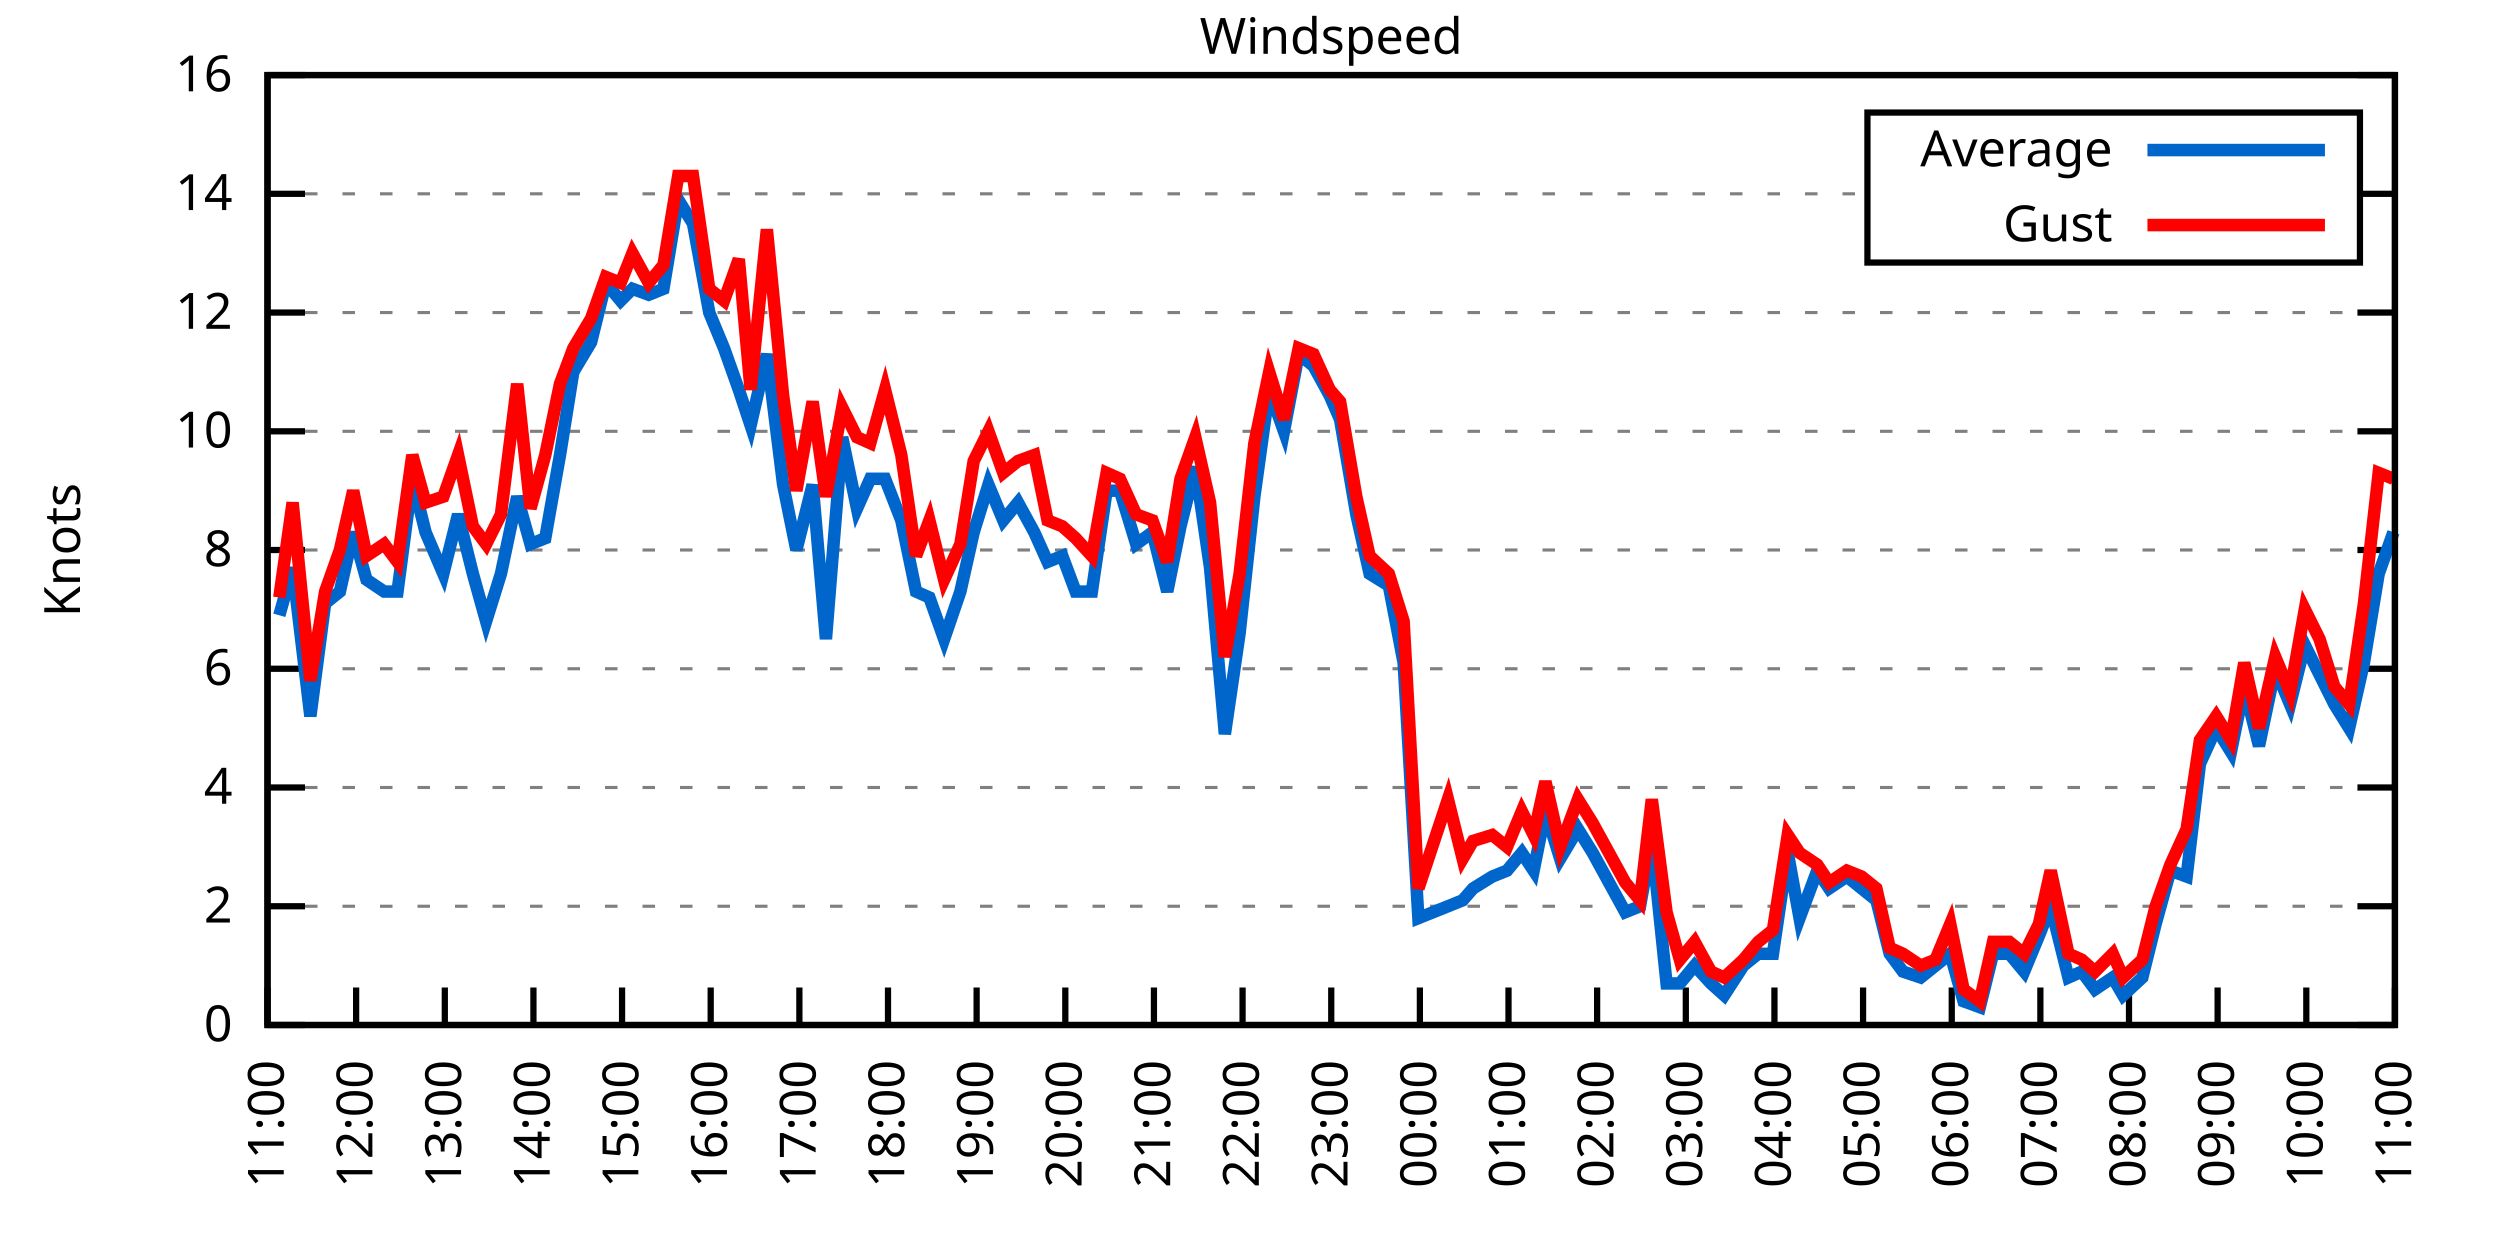
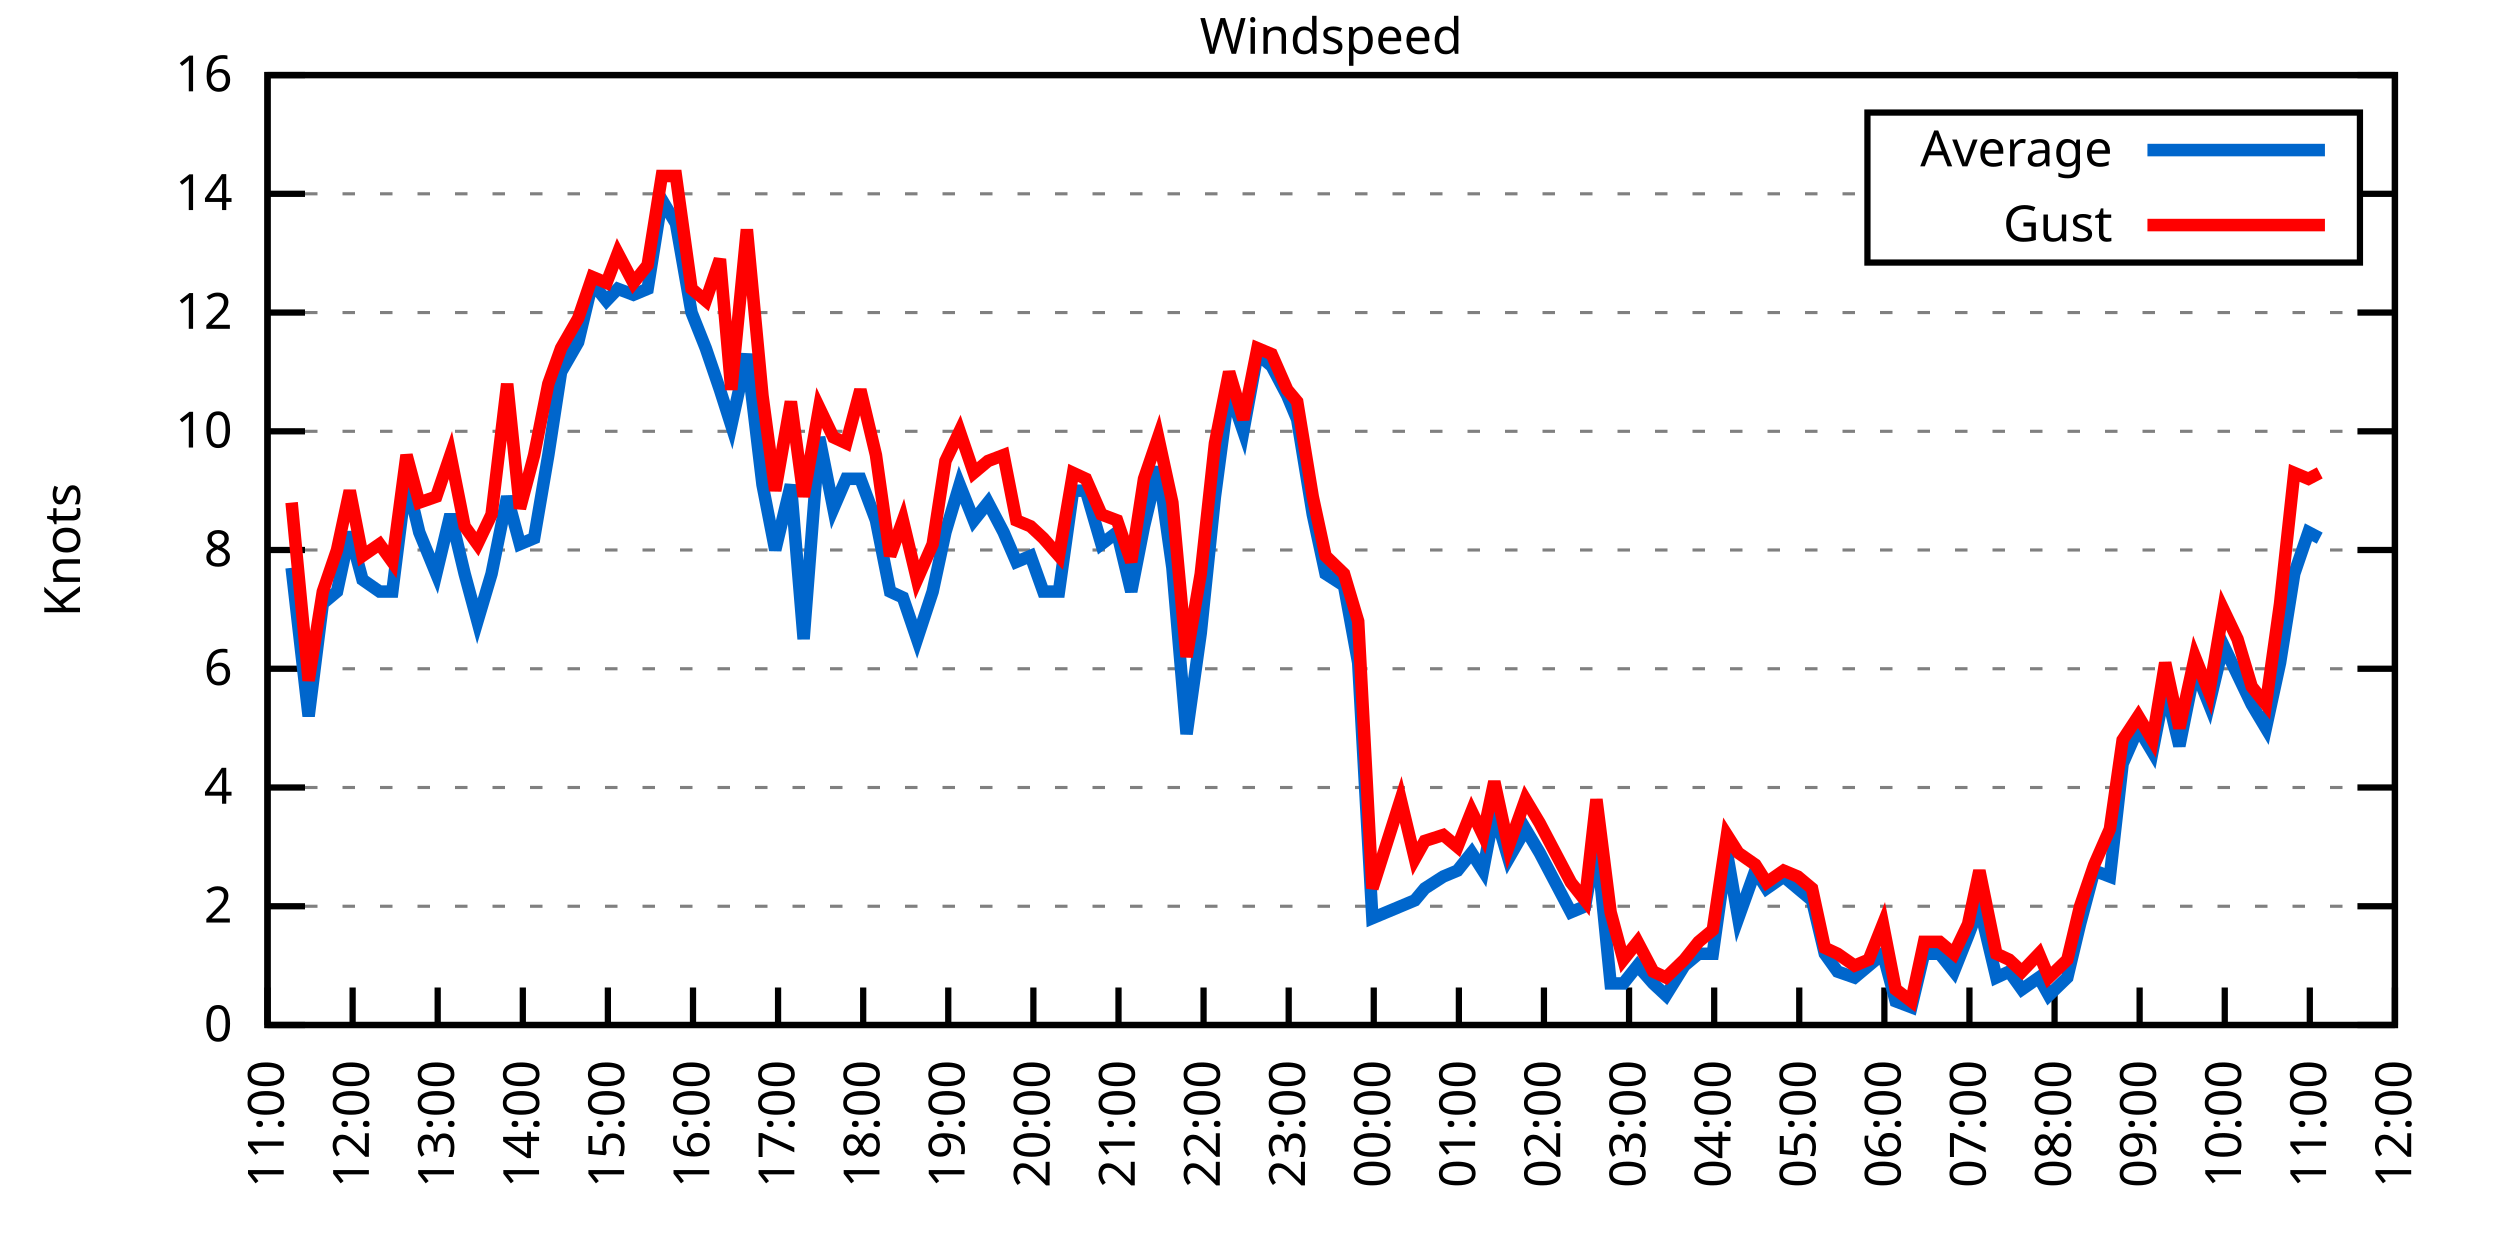
<svg xmlns="http://www.w3.org/2000/svg" xmlns:xlink="http://www.w3.org/1999/xlink" width="400" height="200" viewBox="0 0 400 200">
  <g id="gnuplot_canvas">
    <rect x="0" y="0" width="400" height="200" fill="none" />
    <defs>
      <circle id="gpDot" r="0.5" stroke-width="0.5" stroke="currentColor" />
      <path id="gpPt0" stroke-width="0.333" stroke="currentColor" d="M-1,0 h2 M0,-1 v2" />
      <path id="gpPt1" stroke-width="0.333" stroke="currentColor" d="M-1,-1 L1,1 M1,-1 L-1,1" />
      <path id="gpPt2" stroke-width="0.333" stroke="currentColor" d="M-1,0 L1,0 M0,-1 L0,1 M-1,-1 L1,1 M-1,1 L1,-1" />
      <rect id="gpPt3" stroke-width="0.333" stroke="currentColor" x="-1" y="-1" width="2" height="2" />
      <rect id="gpPt4" stroke-width="0.333" stroke="currentColor" fill="currentColor" x="-1" y="-1" width="2" height="2" />
      <circle id="gpPt5" stroke-width="0.333" stroke="currentColor" cx="0" cy="0" r="1" />
      <use xlink:href="#gpPt5" id="gpPt6" fill="currentColor" stroke="none" />
      <path id="gpPt7" stroke-width="0.333" stroke="currentColor" d="M0,-1.33 L-1.33,0.67 L1.33,0.67 z" />
      <use xlink:href="#gpPt7" id="gpPt8" fill="currentColor" stroke="none" />
      <use xlink:href="#gpPt7" id="gpPt9" stroke="currentColor" transform="rotate(180)" />
      <use xlink:href="#gpPt9" id="gpPt10" fill="currentColor" stroke="none" />
      <use xlink:href="#gpPt3" id="gpPt11" stroke="currentColor" transform="rotate(45)" />
      <use xlink:href="#gpPt11" id="gpPt12" fill="currentColor" stroke="none" />
      <path id="gpPt13" stroke-width="0.333" stroke="currentColor" d="M0,1.330 L1.265,0.411 L0.782,-1.067 L-0.782,-1.076 L-1.265,0.411 z" />
      <use xlink:href="#gpPt13" id="gpPt14" fill="currentColor" stroke="none" />
      <filter id="textbox" filterUnits="objectBoundingBox" x="0" y="0" height="1" width="1">
        <feFlood flood-color="white" flood-opacity="1" result="bgnd" />
        <feComposite in="SourceGraphic" in2="bgnd" operator="atop" />
      </filter>
      <filter id="greybox" filterUnits="objectBoundingBox" x="0" y="0" height="1" width="1">
        <feFlood flood-color="lightgrey" flood-opacity="1" result="grey" />
        <feComposite in="SourceGraphic" in2="grey" operator="atop" />
      </filter>
    </defs>
    <g fill="none" color="white" stroke="currentColor" stroke-width="1.00" stroke-linecap="butt" stroke-linejoin="miter">
</g>
    <g fill="none" color="black" stroke="currentColor" stroke-width="1.00" stroke-linecap="butt" stroke-linejoin="miter">
      <g stroke="none" shape-rendering="crispEdges">
        <polygon fill="rgb(255, 255, 255)" points="42.80,164.00 383.18,164.00 383.18,12.02 42.80,12.02 " />
      </g>
    </g>
    <g fill="none" color="black" stroke="currentColor" stroke-width="1.00" stroke-linecap="butt" stroke-linejoin="miter">
</g>
    <g fill="none" color="black" stroke="black" stroke-width="0.50" stroke-linecap="butt" stroke-linejoin="miter">
</g>
    <g fill="none" color="gray" stroke="currentColor" stroke-width="0.50" stroke-linecap="butt" stroke-linejoin="miter">
      <path stroke="gray" stroke-dasharray="2,4" class="gridline" d="M42.80,164.00 L383.19,164.00  " />
    </g>
    <g fill="none" color="gray" stroke="gray" stroke-width="1.00" stroke-linecap="butt" stroke-linejoin="miter">
</g>
    <g fill="none" color="black" stroke="currentColor" stroke-width="1.00" stroke-linecap="butt" stroke-linejoin="miter">
      <path stroke="black" d="M42.80,164.00 L48.80,164.00 M383.19,164.00 L377.19,164.00  " />
      <g transform="translate(37.20,166.60)" stroke="none" fill="black" font-family="Sans" font-size="8.00" text-anchor="end">
        <text>
          <tspan font-family="Sans"> 0</tspan>
        </text>
      </g>
    </g>
    <g fill="none" color="black" stroke="currentColor" stroke-width="1.00" stroke-linecap="butt" stroke-linejoin="miter">
</g>
    <g fill="none" color="black" stroke="black" stroke-width="0.50" stroke-linecap="butt" stroke-linejoin="miter">
</g>
    <g fill="none" color="gray" stroke="currentColor" stroke-width="0.50" stroke-linecap="butt" stroke-linejoin="miter">
      <path stroke="gray" stroke-dasharray="2,4" class="gridline" d="M42.80,145.00 L383.19,145.00  " />
    </g>
    <g fill="none" color="gray" stroke="gray" stroke-width="1.00" stroke-linecap="butt" stroke-linejoin="miter">
</g>
    <g fill="none" color="black" stroke="currentColor" stroke-width="1.00" stroke-linecap="butt" stroke-linejoin="miter">
      <path stroke="black" d="M42.80,145.00 L48.80,145.00 M383.19,145.00 L377.19,145.00  " />
      <g transform="translate(37.20,147.60)" stroke="none" fill="black" font-family="Sans" font-size="8.00" text-anchor="end">
        <text>
          <tspan font-family="Sans"> 2</tspan>
        </text>
      </g>
    </g>
    <g fill="none" color="black" stroke="currentColor" stroke-width="1.00" stroke-linecap="butt" stroke-linejoin="miter">
</g>
    <g fill="none" color="black" stroke="black" stroke-width="0.50" stroke-linecap="butt" stroke-linejoin="miter">
</g>
    <g fill="none" color="gray" stroke="currentColor" stroke-width="0.50" stroke-linecap="butt" stroke-linejoin="miter">
      <path stroke="gray" stroke-dasharray="2,4" class="gridline" d="M42.80,126.00 L383.19,126.00  " />
    </g>
    <g fill="none" color="gray" stroke="gray" stroke-width="1.00" stroke-linecap="butt" stroke-linejoin="miter">
</g>
    <g fill="none" color="black" stroke="currentColor" stroke-width="1.00" stroke-linecap="butt" stroke-linejoin="miter">
      <path stroke="black" d="M42.80,126.00 L48.80,126.00 M383.19,126.00 L377.19,126.00  " />
      <g transform="translate(37.20,128.60)" stroke="none" fill="black" font-family="Sans" font-size="8.00" text-anchor="end">
        <text>
          <tspan font-family="Sans"> 4</tspan>
        </text>
      </g>
    </g>
    <g fill="none" color="black" stroke="currentColor" stroke-width="1.00" stroke-linecap="butt" stroke-linejoin="miter">
</g>
    <g fill="none" color="black" stroke="black" stroke-width="0.50" stroke-linecap="butt" stroke-linejoin="miter">
</g>
    <g fill="none" color="gray" stroke="currentColor" stroke-width="0.50" stroke-linecap="butt" stroke-linejoin="miter">
      <path stroke="gray" stroke-dasharray="2,4" class="gridline" d="M42.80,107.00 L383.19,107.00  " />
    </g>
    <g fill="none" color="gray" stroke="gray" stroke-width="1.00" stroke-linecap="butt" stroke-linejoin="miter">
</g>
    <g fill="none" color="black" stroke="currentColor" stroke-width="1.00" stroke-linecap="butt" stroke-linejoin="miter">
      <path stroke="black" d="M42.80,107.00 L48.80,107.00 M383.19,107.00 L377.19,107.00  " />
      <g transform="translate(37.20,109.60)" stroke="none" fill="black" font-family="Sans" font-size="8.00" text-anchor="end">
        <text>
          <tspan font-family="Sans"> 6</tspan>
        </text>
      </g>
    </g>
    <g fill="none" color="black" stroke="currentColor" stroke-width="1.00" stroke-linecap="butt" stroke-linejoin="miter">
</g>
    <g fill="none" color="black" stroke="black" stroke-width="0.50" stroke-linecap="butt" stroke-linejoin="miter">
</g>
    <g fill="none" color="gray" stroke="currentColor" stroke-width="0.50" stroke-linecap="butt" stroke-linejoin="miter">
      <path stroke="gray" stroke-dasharray="2,4" class="gridline" d="M42.80,88.00 L383.19,88.00  " />
    </g>
    <g fill="none" color="gray" stroke="gray" stroke-width="1.00" stroke-linecap="butt" stroke-linejoin="miter">
</g>
    <g fill="none" color="black" stroke="currentColor" stroke-width="1.00" stroke-linecap="butt" stroke-linejoin="miter">
      <path stroke="black" d="M42.80,88.00 L48.80,88.00 M383.19,88.00 L377.19,88.00  " />
      <g transform="translate(37.20,90.60)" stroke="none" fill="black" font-family="Sans" font-size="8.00" text-anchor="end">
        <text>
          <tspan font-family="Sans"> 8</tspan>
        </text>
      </g>
    </g>
    <g fill="none" color="black" stroke="currentColor" stroke-width="1.00" stroke-linecap="butt" stroke-linejoin="miter">
</g>
    <g fill="none" color="black" stroke="black" stroke-width="0.50" stroke-linecap="butt" stroke-linejoin="miter">
</g>
    <g fill="none" color="gray" stroke="currentColor" stroke-width="0.50" stroke-linecap="butt" stroke-linejoin="miter">
      <path stroke="gray" stroke-dasharray="2,4" class="gridline" d="M42.80,69.01 L383.19,69.01  " />
    </g>
    <g fill="none" color="gray" stroke="gray" stroke-width="1.00" stroke-linecap="butt" stroke-linejoin="miter">
</g>
    <g fill="none" color="black" stroke="currentColor" stroke-width="1.00" stroke-linecap="butt" stroke-linejoin="miter">
      <path stroke="black" d="M42.80,69.01 L48.80,69.01 M383.19,69.01 L377.19,69.01  " />
      <g transform="translate(37.20,71.61)" stroke="none" fill="black" font-family="Sans" font-size="8.00" text-anchor="end">
        <text>
          <tspan font-family="Sans"> 10</tspan>
        </text>
      </g>
    </g>
    <g fill="none" color="black" stroke="currentColor" stroke-width="1.00" stroke-linecap="butt" stroke-linejoin="miter">
</g>
    <g fill="none" color="black" stroke="black" stroke-width="0.50" stroke-linecap="butt" stroke-linejoin="miter">
</g>
    <g fill="none" color="gray" stroke="currentColor" stroke-width="0.50" stroke-linecap="butt" stroke-linejoin="miter">
      <path stroke="gray" stroke-dasharray="2,4" class="gridline" d="M42.80,50.01 L383.19,50.01  " />
    </g>
    <g fill="none" color="gray" stroke="gray" stroke-width="1.00" stroke-linecap="butt" stroke-linejoin="miter">
</g>
    <g fill="none" color="black" stroke="currentColor" stroke-width="1.00" stroke-linecap="butt" stroke-linejoin="miter">
      <path stroke="black" d="M42.80,50.01 L48.80,50.01 M383.19,50.01 L377.19,50.01  " />
      <g transform="translate(37.20,52.61)" stroke="none" fill="black" font-family="Sans" font-size="8.00" text-anchor="end">
        <text>
          <tspan font-family="Sans"> 12</tspan>
        </text>
      </g>
    </g>
    <g fill="none" color="black" stroke="currentColor" stroke-width="1.00" stroke-linecap="butt" stroke-linejoin="miter">
</g>
    <g fill="none" color="black" stroke="black" stroke-width="0.50" stroke-linecap="butt" stroke-linejoin="miter">
</g>
    <g fill="none" color="gray" stroke="currentColor" stroke-width="0.50" stroke-linecap="butt" stroke-linejoin="miter">
      <path stroke="gray" stroke-dasharray="2,4" class="gridline" d="M42.80,31.01 L298.79,31.01 M377.59,31.01 L383.19,31.01  " />
    </g>
    <g fill="none" color="gray" stroke="gray" stroke-width="1.00" stroke-linecap="butt" stroke-linejoin="miter">
</g>
    <g fill="none" color="black" stroke="currentColor" stroke-width="1.00" stroke-linecap="butt" stroke-linejoin="miter">
      <path stroke="black" d="M42.80,31.01 L48.80,31.01 M383.19,31.01 L377.19,31.01  " />
      <g transform="translate(37.20,33.61)" stroke="none" fill="black" font-family="Sans" font-size="8.00" text-anchor="end">
        <text>
          <tspan font-family="Sans"> 14</tspan>
        </text>
      </g>
    </g>
    <g fill="none" color="black" stroke="currentColor" stroke-width="1.00" stroke-linecap="butt" stroke-linejoin="miter">
</g>
    <g fill="none" color="black" stroke="black" stroke-width="0.50" stroke-linecap="butt" stroke-linejoin="miter">
</g>
    <g fill="none" color="gray" stroke="currentColor" stroke-width="0.50" stroke-linecap="butt" stroke-linejoin="miter">
      <path stroke="gray" stroke-dasharray="2,4" class="gridline" d="M42.80,12.01 L383.19,12.01  " />
    </g>
    <g fill="none" color="gray" stroke="gray" stroke-width="1.00" stroke-linecap="butt" stroke-linejoin="miter">
</g>
    <g fill="none" color="black" stroke="currentColor" stroke-width="1.00" stroke-linecap="butt" stroke-linejoin="miter">
      <path stroke="black" d="M42.80,12.01 L48.80,12.01 M383.19,12.01 L377.19,12.01  " />
      <g transform="translate(37.20,14.61)" stroke="none" fill="black" font-family="Sans" font-size="8.00" text-anchor="end">
        <text>
          <tspan font-family="Sans"> 16</tspan>
        </text>
      </g>
    </g>
    <g fill="none" color="black" stroke="currentColor" stroke-width="1.00" stroke-linecap="butt" stroke-linejoin="miter">
      <path stroke="black" d="M42.80,164.00 L42.80,158.00  " />
      <g transform="translate(45.40,169.60) rotate(270.00)" stroke="none" fill="black" font-family="Sans" font-size="8.00" text-anchor="end">
        <text>
          <tspan font-family="Sans">11:00</tspan>
        </text>
      </g>
    </g>
    <g fill="none" color="black" stroke="currentColor" stroke-width="1.00" stroke-linecap="butt" stroke-linejoin="miter">
-       <path stroke="black" d="M56.98,164.00 L56.98,158.00  " />
-       <g transform="translate(59.58,169.60) rotate(270.00)" stroke="none" fill="black" font-family="Sans" font-size="8.00" text-anchor="end">
+       <path stroke="black" d="M56.42,164.00 L56.42,158.00  " />
+       <g transform="translate(59.02,169.60) rotate(270.00)" stroke="none" fill="black" font-family="Sans" font-size="8.00" text-anchor="end">
        <text>
          <tspan font-family="Sans">12:00</tspan>
        </text>
      </g>
    </g>
    <g fill="none" color="black" stroke="currentColor" stroke-width="1.00" stroke-linecap="butt" stroke-linejoin="miter">
-       <path stroke="black" d="M71.17,164.00 L71.17,158.00  " />
-       <g transform="translate(73.77,169.60) rotate(270.00)" stroke="none" fill="black" font-family="Sans" font-size="8.00" text-anchor="end">
+       <path stroke="black" d="M70.03,164.00 L70.03,158.00  " />
+       <g transform="translate(72.63,169.60) rotate(270.00)" stroke="none" fill="black" font-family="Sans" font-size="8.00" text-anchor="end">
        <text>
          <tspan font-family="Sans">13:00</tspan>
        </text>
      </g>
    </g>
    <g fill="none" color="black" stroke="currentColor" stroke-width="1.00" stroke-linecap="butt" stroke-linejoin="miter">
-       <path stroke="black" d="M85.35,164.00 L85.35,158.00  " />
-       <g transform="translate(87.95,169.60) rotate(270.00)" stroke="none" fill="black" font-family="Sans" font-size="8.00" text-anchor="end">
+       <path stroke="black" d="M83.65,164.00 L83.65,158.00  " />
+       <g transform="translate(86.25,169.60) rotate(270.00)" stroke="none" fill="black" font-family="Sans" font-size="8.00" text-anchor="end">
        <text>
          <tspan font-family="Sans">14:00</tspan>
        </text>
      </g>
    </g>
    <g fill="none" color="black" stroke="currentColor" stroke-width="1.00" stroke-linecap="butt" stroke-linejoin="miter">
-       <path stroke="black" d="M99.53,164.00 L99.53,158.00  " />
-       <g transform="translate(102.13,169.60) rotate(270.00)" stroke="none" fill="black" font-family="Sans" font-size="8.00" text-anchor="end">
+       <path stroke="black" d="M97.26,164.00 L97.26,158.00  " />
+       <g transform="translate(99.86,169.60) rotate(270.00)" stroke="none" fill="black" font-family="Sans" font-size="8.00" text-anchor="end">
        <text>
          <tspan font-family="Sans">15:00</tspan>
        </text>
      </g>
    </g>
    <g fill="none" color="black" stroke="currentColor" stroke-width="1.00" stroke-linecap="butt" stroke-linejoin="miter">
-       <path stroke="black" d="M113.71,164.00 L113.71,158.00  " />
-       <g transform="translate(116.31,169.60) rotate(270.00)" stroke="none" fill="black" font-family="Sans" font-size="8.00" text-anchor="end">
+       <path stroke="black" d="M110.88,164.00 L110.88,158.00  " />
+       <g transform="translate(113.48,169.60) rotate(270.00)" stroke="none" fill="black" font-family="Sans" font-size="8.00" text-anchor="end">
        <text>
          <tspan font-family="Sans">16:00</tspan>
        </text>
      </g>
    </g>
    <g fill="none" color="black" stroke="currentColor" stroke-width="1.00" stroke-linecap="butt" stroke-linejoin="miter">
-       <path stroke="black" d="M127.90,164.00 L127.90,158.00  " />
-       <g transform="translate(130.50,169.60) rotate(270.00)" stroke="none" fill="black" font-family="Sans" font-size="8.00" text-anchor="end">
+       <path stroke="black" d="M124.49,164.00 L124.49,158.00  " />
+       <g transform="translate(127.09,169.60) rotate(270.00)" stroke="none" fill="black" font-family="Sans" font-size="8.00" text-anchor="end">
        <text>
          <tspan font-family="Sans">17:00</tspan>
        </text>
      </g>
    </g>
    <g fill="none" color="black" stroke="currentColor" stroke-width="1.00" stroke-linecap="butt" stroke-linejoin="miter">
-       <path stroke="black" d="M142.08,164.00 L142.08,158.00  " />
-       <g transform="translate(144.68,169.60) rotate(270.00)" stroke="none" fill="black" font-family="Sans" font-size="8.00" text-anchor="end">
+       <path stroke="black" d="M138.11,164.00 L138.11,158.00  " />
+       <g transform="translate(140.71,169.60) rotate(270.00)" stroke="none" fill="black" font-family="Sans" font-size="8.00" text-anchor="end">
        <text>
          <tspan font-family="Sans">18:00</tspan>
        </text>
      </g>
    </g>
    <g fill="none" color="black" stroke="currentColor" stroke-width="1.00" stroke-linecap="butt" stroke-linejoin="miter">
-       <path stroke="black" d="M156.26,164.00 L156.26,158.00  " />
-       <g transform="translate(158.86,169.60) rotate(270.00)" stroke="none" fill="black" font-family="Sans" font-size="8.00" text-anchor="end">
+       <path stroke="black" d="M151.72,164.00 L151.72,158.00  " />
+       <g transform="translate(154.32,169.60) rotate(270.00)" stroke="none" fill="black" font-family="Sans" font-size="8.00" text-anchor="end">
        <text>
          <tspan font-family="Sans">19:00</tspan>
        </text>
      </g>
    </g>
    <g fill="none" color="black" stroke="currentColor" stroke-width="1.00" stroke-linecap="butt" stroke-linejoin="miter">
-       <path stroke="black" d="M170.45,164.00 L170.45,158.00  " />
-       <g transform="translate(173.05,169.60) rotate(270.00)" stroke="none" fill="black" font-family="Sans" font-size="8.00" text-anchor="end">
+       <path stroke="black" d="M165.34,164.00 L165.34,158.00  " />
+       <g transform="translate(167.94,169.60) rotate(270.00)" stroke="none" fill="black" font-family="Sans" font-size="8.00" text-anchor="end">
        <text>
          <tspan font-family="Sans">20:00</tspan>
        </text>
      </g>
    </g>
    <g fill="none" color="black" stroke="currentColor" stroke-width="1.00" stroke-linecap="butt" stroke-linejoin="miter">
-       <path stroke="black" d="M184.63,164.00 L184.63,158.00  " />
-       <g transform="translate(187.23,169.60) rotate(270.00)" stroke="none" fill="black" font-family="Sans" font-size="8.00" text-anchor="end">
+       <path stroke="black" d="M178.96,164.00 L178.96,158.00  " />
+       <g transform="translate(181.56,169.60) rotate(270.00)" stroke="none" fill="black" font-family="Sans" font-size="8.00" text-anchor="end">
        <text>
          <tspan font-family="Sans">21:00</tspan>
        </text>
      </g>
    </g>
    <g fill="none" color="black" stroke="currentColor" stroke-width="1.00" stroke-linecap="butt" stroke-linejoin="miter">
-       <path stroke="black" d="M198.81,164.00 L198.81,158.00  " />
-       <g transform="translate(201.41,169.60) rotate(270.00)" stroke="none" fill="black" font-family="Sans" font-size="8.00" text-anchor="end">
+       <path stroke="black" d="M192.57,164.00 L192.57,158.00  " />
+       <g transform="translate(195.17,169.60) rotate(270.00)" stroke="none" fill="black" font-family="Sans" font-size="8.00" text-anchor="end">
        <text>
          <tspan font-family="Sans">22:00</tspan>
        </text>
      </g>
    </g>
    <g fill="none" color="black" stroke="currentColor" stroke-width="1.00" stroke-linecap="butt" stroke-linejoin="miter">
-       <path stroke="black" d="M213.00,164.00 L213.00,158.00  " />
-       <g transform="translate(215.60,169.60) rotate(270.00)" stroke="none" fill="black" font-family="Sans" font-size="8.00" text-anchor="end">
+       <path stroke="black" d="M206.19,164.00 L206.19,158.00  " />
+       <g transform="translate(208.79,169.60) rotate(270.00)" stroke="none" fill="black" font-family="Sans" font-size="8.00" text-anchor="end">
        <text>
          <tspan font-family="Sans">23:00</tspan>
        </text>
      </g>
    </g>
    <g fill="none" color="black" stroke="currentColor" stroke-width="1.00" stroke-linecap="butt" stroke-linejoin="miter">
-       <path stroke="black" d="M227.18,164.00 L227.18,158.00  " />
-       <g transform="translate(229.78,169.60) rotate(270.00)" stroke="none" fill="black" font-family="Sans" font-size="8.00" text-anchor="end">
+       <path stroke="black" d="M219.80,164.00 L219.80,158.00  " />
+       <g transform="translate(222.40,169.60) rotate(270.00)" stroke="none" fill="black" font-family="Sans" font-size="8.00" text-anchor="end">
        <text>
          <tspan font-family="Sans">00:00</tspan>
        </text>
      </g>
    </g>
    <g fill="none" color="black" stroke="currentColor" stroke-width="1.00" stroke-linecap="butt" stroke-linejoin="miter">
-       <path stroke="black" d="M241.36,164.00 L241.36,158.00  " />
-       <g transform="translate(243.96,169.60) rotate(270.00)" stroke="none" fill="black" font-family="Sans" font-size="8.00" text-anchor="end">
+       <path stroke="black" d="M233.42,164.00 L233.42,158.00  " />
+       <g transform="translate(236.02,169.60) rotate(270.00)" stroke="none" fill="black" font-family="Sans" font-size="8.00" text-anchor="end">
        <text>
          <tspan font-family="Sans">01:00</tspan>
        </text>
      </g>
    </g>
    <g fill="none" color="black" stroke="currentColor" stroke-width="1.00" stroke-linecap="butt" stroke-linejoin="miter">
-       <path stroke="black" d="M255.54,164.00 L255.54,158.00  " />
-       <g transform="translate(258.14,169.60) rotate(270.00)" stroke="none" fill="black" font-family="Sans" font-size="8.00" text-anchor="end">
+       <path stroke="black" d="M247.03,164.00 L247.03,158.00  " />
+       <g transform="translate(249.63,169.60) rotate(270.00)" stroke="none" fill="black" font-family="Sans" font-size="8.00" text-anchor="end">
        <text>
          <tspan font-family="Sans">02:00</tspan>
        </text>
      </g>
    </g>
    <g fill="none" color="black" stroke="currentColor" stroke-width="1.00" stroke-linecap="butt" stroke-linejoin="miter">
-       <path stroke="black" d="M269.73,164.00 L269.73,158.00  " />
-       <g transform="translate(272.33,169.60) rotate(270.00)" stroke="none" fill="black" font-family="Sans" font-size="8.00" text-anchor="end">
+       <path stroke="black" d="M260.65,164.00 L260.65,158.00  " />
+       <g transform="translate(263.25,169.60) rotate(270.00)" stroke="none" fill="black" font-family="Sans" font-size="8.00" text-anchor="end">
        <text>
          <tspan font-family="Sans">03:00</tspan>
        </text>
      </g>
    </g>
    <g fill="none" color="black" stroke="currentColor" stroke-width="1.00" stroke-linecap="butt" stroke-linejoin="miter">
-       <path stroke="black" d="M283.91,164.00 L283.91,158.00  " />
-       <g transform="translate(286.51,169.60) rotate(270.00)" stroke="none" fill="black" font-family="Sans" font-size="8.00" text-anchor="end">
+       <path stroke="black" d="M274.27,164.00 L274.27,158.00  " />
+       <g transform="translate(276.87,169.60) rotate(270.00)" stroke="none" fill="black" font-family="Sans" font-size="8.00" text-anchor="end">
        <text>
          <tspan font-family="Sans">04:00</tspan>
        </text>
      </g>
    </g>
    <g fill="none" color="black" stroke="currentColor" stroke-width="1.00" stroke-linecap="butt" stroke-linejoin="miter">
-       <path stroke="black" d="M298.09,164.00 L298.09,158.00  " />
-       <g transform="translate(300.69,169.60) rotate(270.00)" stroke="none" fill="black" font-family="Sans" font-size="8.00" text-anchor="end">
+       <path stroke="black" d="M287.88,164.00 L287.88,158.00  " />
+       <g transform="translate(290.48,169.60) rotate(270.00)" stroke="none" fill="black" font-family="Sans" font-size="8.00" text-anchor="end">
        <text>
          <tspan font-family="Sans">05:00</tspan>
        </text>
      </g>
    </g>
    <g fill="none" color="black" stroke="currentColor" stroke-width="1.00" stroke-linecap="butt" stroke-linejoin="miter">
-       <path stroke="black" d="M312.28,164.00 L312.28,158.00  " />
-       <g transform="translate(314.88,169.60) rotate(270.00)" stroke="none" fill="black" font-family="Sans" font-size="8.00" text-anchor="end">
+       <path stroke="black" d="M301.50,164.00 L301.50,158.00  " />
+       <g transform="translate(304.10,169.60) rotate(270.00)" stroke="none" fill="black" font-family="Sans" font-size="8.00" text-anchor="end">
        <text>
          <tspan font-family="Sans">06:00</tspan>
        </text>
      </g>
    </g>
    <g fill="none" color="black" stroke="currentColor" stroke-width="1.00" stroke-linecap="butt" stroke-linejoin="miter">
-       <path stroke="black" d="M326.46,164.00 L326.46,158.00  " />
-       <g transform="translate(329.06,169.60) rotate(270.00)" stroke="none" fill="black" font-family="Sans" font-size="8.00" text-anchor="end">
+       <path stroke="black" d="M315.11,164.00 L315.11,158.00  " />
+       <g transform="translate(317.71,169.60) rotate(270.00)" stroke="none" fill="black" font-family="Sans" font-size="8.00" text-anchor="end">
        <text>
          <tspan font-family="Sans">07:00</tspan>
        </text>
      </g>
    </g>
    <g fill="none" color="black" stroke="currentColor" stroke-width="1.00" stroke-linecap="butt" stroke-linejoin="miter">
-       <path stroke="black" d="M340.64,164.00 L340.64,158.00  " />
-       <g transform="translate(343.24,169.60) rotate(270.00)" stroke="none" fill="black" font-family="Sans" font-size="8.00" text-anchor="end">
+       <path stroke="black" d="M328.73,164.00 L328.73,158.00  " />
+       <g transform="translate(331.33,169.60) rotate(270.00)" stroke="none" fill="black" font-family="Sans" font-size="8.00" text-anchor="end">
        <text>
          <tspan font-family="Sans">08:00</tspan>
        </text>
      </g>
    </g>
    <g fill="none" color="black" stroke="currentColor" stroke-width="1.00" stroke-linecap="butt" stroke-linejoin="miter">
-       <path stroke="black" d="M354.82,164.00 L354.82,158.00  " />
-       <g transform="translate(357.42,169.60) rotate(270.00)" stroke="none" fill="black" font-family="Sans" font-size="8.00" text-anchor="end">
+       <path stroke="black" d="M342.34,164.00 L342.34,158.00  " />
+       <g transform="translate(344.94,169.60) rotate(270.00)" stroke="none" fill="black" font-family="Sans" font-size="8.00" text-anchor="end">
        <text>
          <tspan font-family="Sans">09:00</tspan>
        </text>
      </g>
    </g>
    <g fill="none" color="black" stroke="currentColor" stroke-width="1.00" stroke-linecap="butt" stroke-linejoin="miter">
-       <path stroke="black" d="M369.01,164.00 L369.01,158.00  " />
-       <g transform="translate(371.61,169.60) rotate(270.00)" stroke="none" fill="black" font-family="Sans" font-size="8.00" text-anchor="end">
+       <path stroke="black" d="M355.96,164.00 L355.96,158.00  " />
+       <g transform="translate(358.56,169.60) rotate(270.00)" stroke="none" fill="black" font-family="Sans" font-size="8.00" text-anchor="end">
        <text>
          <tspan font-family="Sans">10:00</tspan>
+         </text>
+       </g>
+     </g>
+     <g fill="none" color="black" stroke="currentColor" stroke-width="1.00" stroke-linecap="butt" stroke-linejoin="miter">
+       <path stroke="black" d="M369.57,164.00 L369.57,158.00  " />
+       <g transform="translate(372.17,169.60) rotate(270.00)" stroke="none" fill="black" font-family="Sans" font-size="8.00" text-anchor="end">
+         <text>
+           <tspan font-family="Sans">11:00</tspan>
        </text>
      </g>
    </g>
    <g fill="none" color="black" stroke="currentColor" stroke-width="1.00" stroke-linecap="butt" stroke-linejoin="miter">
      <path stroke="black" d="M383.19,164.00 L383.19,158.00  " />
      <g transform="translate(385.79,169.60) rotate(270.00)" stroke="none" fill="black" font-family="Sans" font-size="8.00" text-anchor="end">
        <text>
-           <tspan font-family="Sans">11:00</tspan>
+           <tspan font-family="Sans">12:00</tspan>
        </text>
      </g>
    </g>
    <g fill="none" color="black" stroke="currentColor" stroke-width="1.00" stroke-linecap="butt" stroke-linejoin="miter">
</g>
    <g fill="none" color="black" stroke="currentColor" stroke-width="1.00" stroke-linecap="butt" stroke-linejoin="miter">
      <path stroke="black" d="M42.80,12.01 L42.80,164.00 L383.19,164.00 L383.19,12.01 L42.80,12.01 Z  " />
    </g>
    <g fill="none" color="black" stroke="currentColor" stroke-width="1.00" stroke-linecap="butt" stroke-linejoin="miter">
</g>
    <g fill="none" color="black" stroke="currentColor" stroke-width="1.00" stroke-linecap="butt" stroke-linejoin="miter">
      <path stroke="black" d="M298.79,42.01 L298.79,18.01 L377.59,18.01 L377.59,42.01 L298.79,42.01 Z  " />
    </g>
    <g id="Windspeed_plot_1">
      <g fill="none" color="white" stroke="black" stroke-width="2.00" stroke-linecap="butt" stroke-linejoin="miter">
</g>
      <g fill="none" color="black" stroke="currentColor" stroke-width="2.00" stroke-linecap="butt" stroke-linejoin="miter">
        <g transform="translate(337.99,26.61)" stroke="none" fill="black" font-family="Sans" font-size="8.00" text-anchor="end">
          <text>
            <tspan font-family="Sans">Average</tspan>
          </text>
        </g>
      </g>
      <g fill="none" color="black" stroke="currentColor" stroke-width="2.00" stroke-linecap="butt" stroke-linejoin="miter">
-         <path stroke="rgb(  0, 102, 204)" d="M343.59,24.01 L371.99,24.01 M44.69,98.45 L46.82,90.85 L49.66,114.60 L52.02,96.55 L54.38,94.65 L56.51,85.16   L58.64,92.75 L61.47,94.65 L63.60,94.65 L65.97,76.61 L68.09,85.16 L70.93,91.80 L73.29,82.31 L75.66,91.80   L77.78,99.40 L80.15,91.80 L82.75,79.46 L84.88,87.06 L87.24,86.11 L89.60,72.81 L91.73,59.51 L94.57,54.76   L96.93,45.26 L99.30,48.11 L101.19,46.21 L103.79,47.16 L106.15,46.21 L108.51,31.96 L110.88,35.76 L113.48,50.01   L115.84,55.71 L118.21,62.36 L120.10,68.06 L122.70,56.66 L125.30,77.56 L127.42,88.00 L130.02,77.56 L132.15,102.25   L134.75,69.96 L137.12,81.36 L139.24,76.61 L141.61,76.61 L144.21,83.26 L146.57,94.65 L148.70,95.60 L151.06,102.25   L153.66,94.65 L155.79,85.16 L158.15,77.56 L160.52,83.26 L162.88,80.41 L165.48,85.16 L167.61,89.90 L169.97,88.95   L172.10,94.65 L174.70,94.65 L177.06,78.51 L179.19,78.51 L181.79,87.06 L184.39,85.16 L186.76,94.65 L188.88,84.21   L191.25,74.71 L193.61,90.85 L195.98,117.45 L198.34,101.30 L200.70,79.46 L203.07,62.36 L205.43,69.01 L207.79,56.66   L210.16,58.56 L212.76,63.31 L214.41,67.11 L217.01,82.31 L219.14,91.80 L222.21,93.70 L224.58,106.05 L226.94,146.90   L231.67,145.00 L234.03,144.05 L235.69,142.15 L238.76,140.25 L241.12,139.30 L243.49,136.45 L245.38,139.30 L247.27,129.80   L249.63,137.40 L252.47,132.65 L254.83,136.45 L260.04,145.95 L262.40,145.00 L264.29,134.55 L266.65,157.35 L268.78,157.35   L271.14,154.50 L273.75,157.35 L275.87,159.25 L278.95,154.50 L281.31,152.60 L283.67,152.60 L286.04,136.45 L287.93,146.90   L290.76,139.30 L292.66,142.15 L295.49,140.25 L297.86,142.15 L300.22,144.05 L302.35,152.60 L304.47,155.45 L307.31,156.40   L309.68,154.50 L312.04,152.60 L314.17,160.20 L316.77,161.15 L318.89,152.60 L321.49,152.60 L323.86,155.45 L326.22,149.75   L328.11,145.00 L330.95,156.40 L333.08,155.45 L335.20,158.30 L338.04,156.40 L339.70,159.25 L342.77,156.40 L344.90,147.85   L347.26,139.30 L349.86,140.25 L351.99,122.20 L354.59,116.50 L356.95,120.30 L359.08,109.85 L361.44,119.35 L364.04,107.00   L366.41,112.70 L368.77,103.20 L371.13,107.95 L373.50,112.70 L375.86,116.50 L378.23,106.05 L380.59,91.80 L382.95,85.16    " />
+         <path stroke="rgb(  0, 102, 204)" d="M343.59,24.01 L371.99,24.01 M46.66,90.85 L49.38,114.60 L51.65,96.55 L53.92,94.65 L55.96,85.16 L58.00,92.75   L60.73,94.65 L62.77,94.65 L65.04,76.61 L67.08,85.16 L69.80,91.80 L72.07,82.31 L74.34,91.80 L76.39,99.40   L78.65,91.80 L81.15,79.46 L83.19,87.06 L85.46,86.11 L87.73,72.81 L89.77,59.51 L92.50,54.76 L94.77,45.26   L97.04,48.11 L98.85,46.21 L101.35,47.16 L103.62,46.21 L105.89,31.96 L108.15,35.76 L110.65,50.01 L112.92,55.71   L115.19,62.36 L117.01,68.06 L119.50,56.66 L122.00,77.56 L124.04,88.00 L126.54,77.56 L128.58,102.25 L131.07,69.96   L133.34,81.36 L135.39,76.61 L137.66,76.61 L140.15,83.26 L142.42,94.65 L144.46,95.60 L146.73,102.25 L149.23,94.65   L151.27,85.16 L153.54,77.56 L155.81,83.26 L158.08,80.41 L160.57,85.16 L162.62,89.90 L164.89,88.95 L166.93,94.65   L169.43,94.65 L171.69,78.51 L173.74,78.51 L176.23,87.06 L178.73,85.16 L181.00,94.65 L183.04,84.21 L185.31,74.71   L187.58,90.85 L189.85,117.45 L192.12,101.30 L194.39,79.46 L196.66,62.36 L198.93,69.01 L201.19,56.66 L203.46,58.56   L205.96,63.31 L207.55,67.11 L210.04,82.31 L212.09,91.80 L215.04,93.70 L217.31,106.05 L219.58,146.90 L224.11,145.00   L226.38,144.05 L227.97,142.15 L230.92,140.25 L233.19,139.30 L235.46,136.45 L237.28,139.30 L239.09,129.80 L241.36,137.40   L244.08,132.65 L246.35,136.45 L251.35,145.95 L253.61,145.00 L255.43,134.55 L257.70,157.35 L259.74,157.35 L262.01,154.50   L264.51,157.35 L266.55,159.25 L269.50,154.50 L271.77,152.60 L274.04,152.60 L276.31,136.45 L278.12,146.90 L280.85,139.30   L282.66,142.15 L285.38,140.25 L287.65,142.15 L289.92,144.05 L291.97,152.60 L294.01,155.45 L296.73,156.40 L299.00,154.50   L301.27,152.60 L303.31,160.20 L305.81,161.15 L307.85,152.60 L310.35,152.60 L312.62,155.45 L314.89,149.75 L316.70,145.00   L319.42,156.40 L321.47,155.45 L323.51,158.30 L326.23,156.40 L327.82,159.25 L330.77,156.40 L332.81,147.85 L335.08,139.30   L337.58,140.25 L339.62,122.20 L342.12,116.50 L344.39,120.30 L346.43,109.85 L348.70,119.35 L351.19,107.00 L353.46,112.70   L355.73,103.20 L358.00,107.95 L360.27,112.70 L362.54,116.50 L364.81,106.05 L367.08,91.80 L369.35,85.16 L371.16,86.11    " />
      </g>
    </g>
    <g id="Windspeed_plot_2">
      <g fill="none" color="black" stroke="currentColor" stroke-width="2.00" stroke-linecap="butt" stroke-linejoin="miter">
        <g transform="translate(337.99,38.61)" stroke="none" fill="black" font-family="Sans" font-size="8.00" text-anchor="end">
          <text>
            <tspan font-family="Sans">Gust</tspan>
          </text>
        </g>
      </g>
      <g fill="none" color="black" stroke="currentColor" stroke-width="2.00" stroke-linecap="butt" stroke-linejoin="miter">
-         <path stroke="rgb(255,   0,   0)" d="M343.59,36.01 L371.99,36.01 M44.69,95.60 L46.82,80.41 L49.66,108.90 L52.02,94.65 L54.38,88.00 L56.51,78.51   L58.64,88.95 L61.47,87.06 L63.60,89.90 L65.97,72.81 L68.09,80.41 L70.93,79.46 L73.29,72.81 L75.66,84.21   L77.78,87.06 L80.15,82.31 L82.75,61.41 L84.88,81.36 L87.24,72.81 L89.60,61.41 L91.73,55.71 L94.57,50.96   L96.93,44.31 L99.30,45.26 L101.19,40.51 L103.79,45.26 L106.15,42.41 L108.51,28.16 L110.88,28.16 L113.48,46.21   L115.84,48.11 L118.21,41.46 L120.10,62.36 L122.70,36.71 L125.30,63.31 L127.42,78.51 L130.02,64.26 L132.15,79.46   L134.75,65.21 L137.12,69.96 L139.24,70.91 L141.61,62.36 L144.21,72.81 L146.57,88.95 L148.70,83.26 L151.06,92.75   L153.66,87.06 L155.79,73.76 L158.15,69.01 L160.52,75.66 L162.88,73.76 L165.48,72.81 L167.61,83.26 L169.97,84.21   L172.10,86.11 L174.70,88.95 L177.06,75.66 L179.19,76.61 L181.79,82.31 L184.39,83.26 L186.76,89.90 L188.88,76.61   L191.25,69.96 L193.61,80.41 L195.98,105.10 L198.34,91.80 L200.70,70.91 L203.07,59.51 L205.43,67.11 L207.79,55.71   L210.16,56.66 L212.76,62.36 L214.41,64.26 L217.01,79.46 L219.14,88.95 L222.21,91.80 L224.58,99.40 L226.94,142.15   L231.67,127.90 L234.03,137.40 L235.69,134.55 L238.76,133.60 L241.12,135.50 L243.49,129.80 L245.38,133.60 L247.27,125.05   L249.63,135.50 L252.47,127.90 L254.83,131.70 L260.04,141.20 L262.40,144.05 L264.29,127.90 L266.65,145.95 L268.78,153.55   L271.14,150.70 L273.75,155.45 L275.87,156.40 L278.95,153.55 L281.31,150.70 L283.67,148.80 L286.04,133.60 L287.93,136.45   L290.76,138.35 L292.66,141.20 L295.49,139.30 L297.86,140.25 L300.22,142.15 L302.35,151.65 L304.47,152.60 L307.31,154.50   L309.68,153.55 L312.04,147.85 L314.17,158.30 L316.77,160.20 L318.89,150.70 L321.49,150.70 L323.86,152.60 L326.22,147.85   L328.11,139.30 L330.95,152.60 L333.08,153.55 L335.20,155.45 L338.04,152.60 L339.70,156.40 L342.77,153.55 L344.90,145.00   L347.26,138.35 L349.86,132.65 L351.99,118.40 L354.59,114.60 L356.95,118.40 L359.08,106.05 L361.44,116.50 L364.04,105.10   L366.41,110.80 L368.77,97.50 L371.13,102.25 L373.50,109.85 L375.86,112.70 L378.23,96.55 L380.59,75.66 L382.95,76.61    " />
+         <path stroke="rgb(255,   0,   0)" d="M343.59,36.01 L371.99,36.01 M46.66,80.41 L49.38,108.90 L51.65,94.65 L53.92,88.00 L55.96,78.51 L58.00,88.95   L60.73,87.06 L62.77,89.90 L65.04,72.81 L67.08,80.41 L69.80,79.46 L72.07,72.81 L74.34,84.21 L76.39,87.06   L78.65,82.31 L81.15,61.41 L83.19,81.36 L85.46,72.81 L87.73,61.41 L89.77,55.71 L92.50,50.96 L94.77,44.31   L97.04,45.26 L98.85,40.51 L101.35,45.26 L103.62,42.41 L105.89,28.16 L108.15,28.16 L110.65,46.21 L112.92,48.11   L115.19,41.46 L117.01,62.36 L119.50,36.71 L122.00,63.31 L124.04,78.51 L126.54,64.26 L128.58,79.46 L131.07,65.21   L133.34,69.96 L135.39,70.91 L137.66,62.36 L140.15,72.81 L142.42,88.95 L144.46,83.26 L146.73,92.75 L149.23,87.06   L151.27,73.76 L153.54,69.01 L155.81,75.66 L158.08,73.76 L160.57,72.81 L162.62,83.26 L164.89,84.21 L166.93,86.11   L169.43,88.95 L171.69,75.66 L173.74,76.61 L176.23,82.31 L178.73,83.26 L181.00,89.90 L183.04,76.61 L185.31,69.96   L187.58,80.41 L189.85,105.10 L192.12,91.80 L194.39,70.91 L196.66,59.51 L198.93,67.11 L201.19,55.71 L203.46,56.66   L205.96,62.36 L207.55,64.26 L210.04,79.46 L212.09,88.95 L215.04,91.80 L217.31,99.40 L219.58,142.15 L224.11,127.90   L226.38,137.40 L227.97,134.55 L230.92,133.60 L233.19,135.50 L235.46,129.80 L237.28,133.60 L239.09,125.05 L241.36,135.50   L244.08,127.90 L246.35,131.70 L251.35,141.20 L253.61,144.05 L255.43,127.90 L257.70,145.95 L259.74,153.55 L262.01,150.70   L264.51,155.45 L266.55,156.40 L269.50,153.55 L271.77,150.70 L274.04,148.80 L276.31,133.60 L278.12,136.45 L280.85,138.35   L282.66,141.20 L285.38,139.30 L287.65,140.25 L289.92,142.15 L291.97,151.65 L294.01,152.60 L296.73,154.50 L299.00,153.55   L301.27,147.85 L303.31,158.30 L305.81,160.20 L307.85,150.70 L310.35,150.70 L312.62,152.60 L314.89,147.85 L316.70,139.30   L319.42,152.60 L321.47,153.55 L323.51,155.45 L326.23,152.60 L327.82,156.40 L330.77,153.55 L332.81,145.00 L335.08,138.35   L337.58,132.65 L339.62,118.40 L342.12,114.60 L344.39,118.40 L346.43,106.05 L348.70,116.50 L351.19,105.10 L353.46,110.80   L355.73,97.50 L358.00,102.25 L360.27,109.85 L362.54,112.70 L364.81,96.55 L367.08,75.66 L369.35,76.61 L371.16,75.66    " />
      </g>
    </g>
    <g fill="none" color="black" stroke="currentColor" stroke-width="2.00" stroke-linecap="butt" stroke-linejoin="miter">
</g>
    <g fill="none" color="black" stroke="black" stroke-width="1.00" stroke-linecap="butt" stroke-linejoin="miter">
</g>
    <g fill="none" color="black" stroke="currentColor" stroke-width="1.00" stroke-linecap="butt" stroke-linejoin="miter">
      <path stroke="black" d="M42.80,12.01 L42.80,164.00 L383.19,164.00 L383.19,12.01 L42.80,12.01 Z  " />
      <g transform="translate(12.80,88.01) rotate(270.00)" stroke="none" fill="black" font-family="Sans" font-size="8.00" text-anchor="middle">
        <text>
          <tspan font-family="Sans">Knots</tspan>
        </text>
      </g>
    </g>
    <g fill="none" color="black" stroke="currentColor" stroke-width="1.00" stroke-linecap="butt" stroke-linejoin="miter">
</g>
    <g fill="none" color="black" stroke="currentColor" stroke-width="1.00" stroke-linecap="butt" stroke-linejoin="miter">
      <g transform="translate(212.99,8.61)" stroke="none" fill="black" font-family="Sans" font-size="8.00" text-anchor="middle">
        <text>
          <tspan font-family="Sans">Windspeed</tspan>
        </text>
      </g>
    </g>
    <g fill="none" color="black" stroke="currentColor" stroke-width="1.00" stroke-linecap="butt" stroke-linejoin="miter">
</g>
  </g>
</svg>
